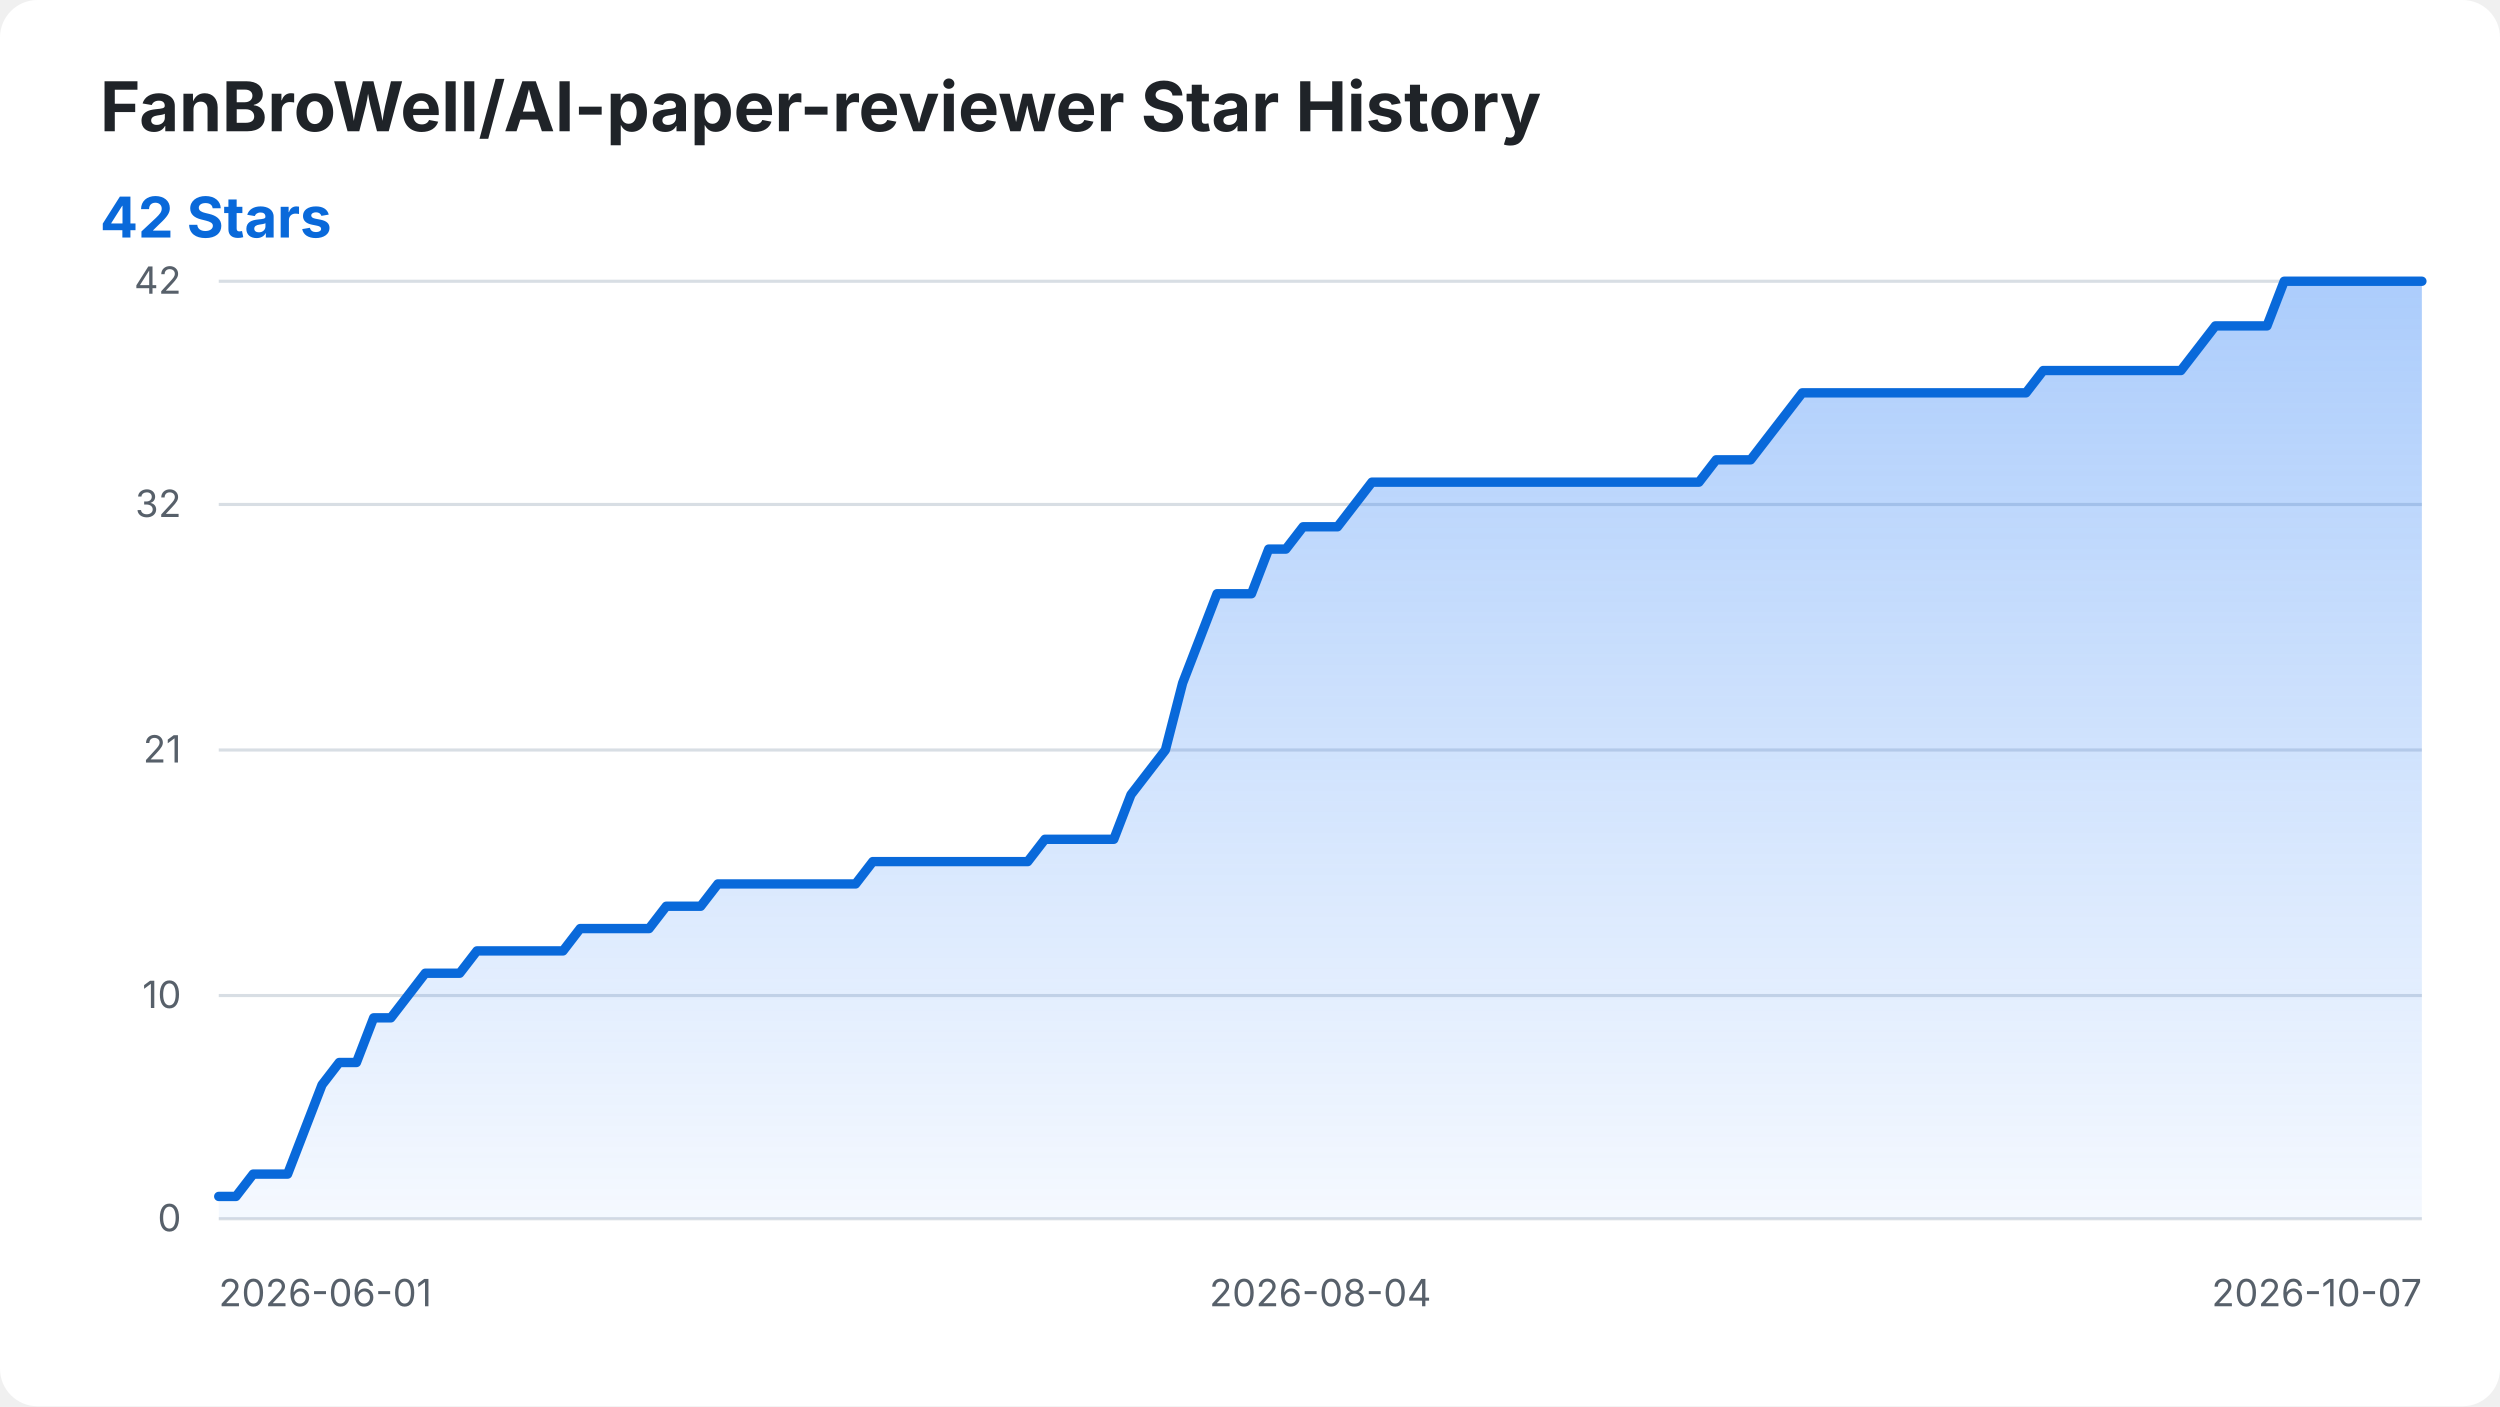
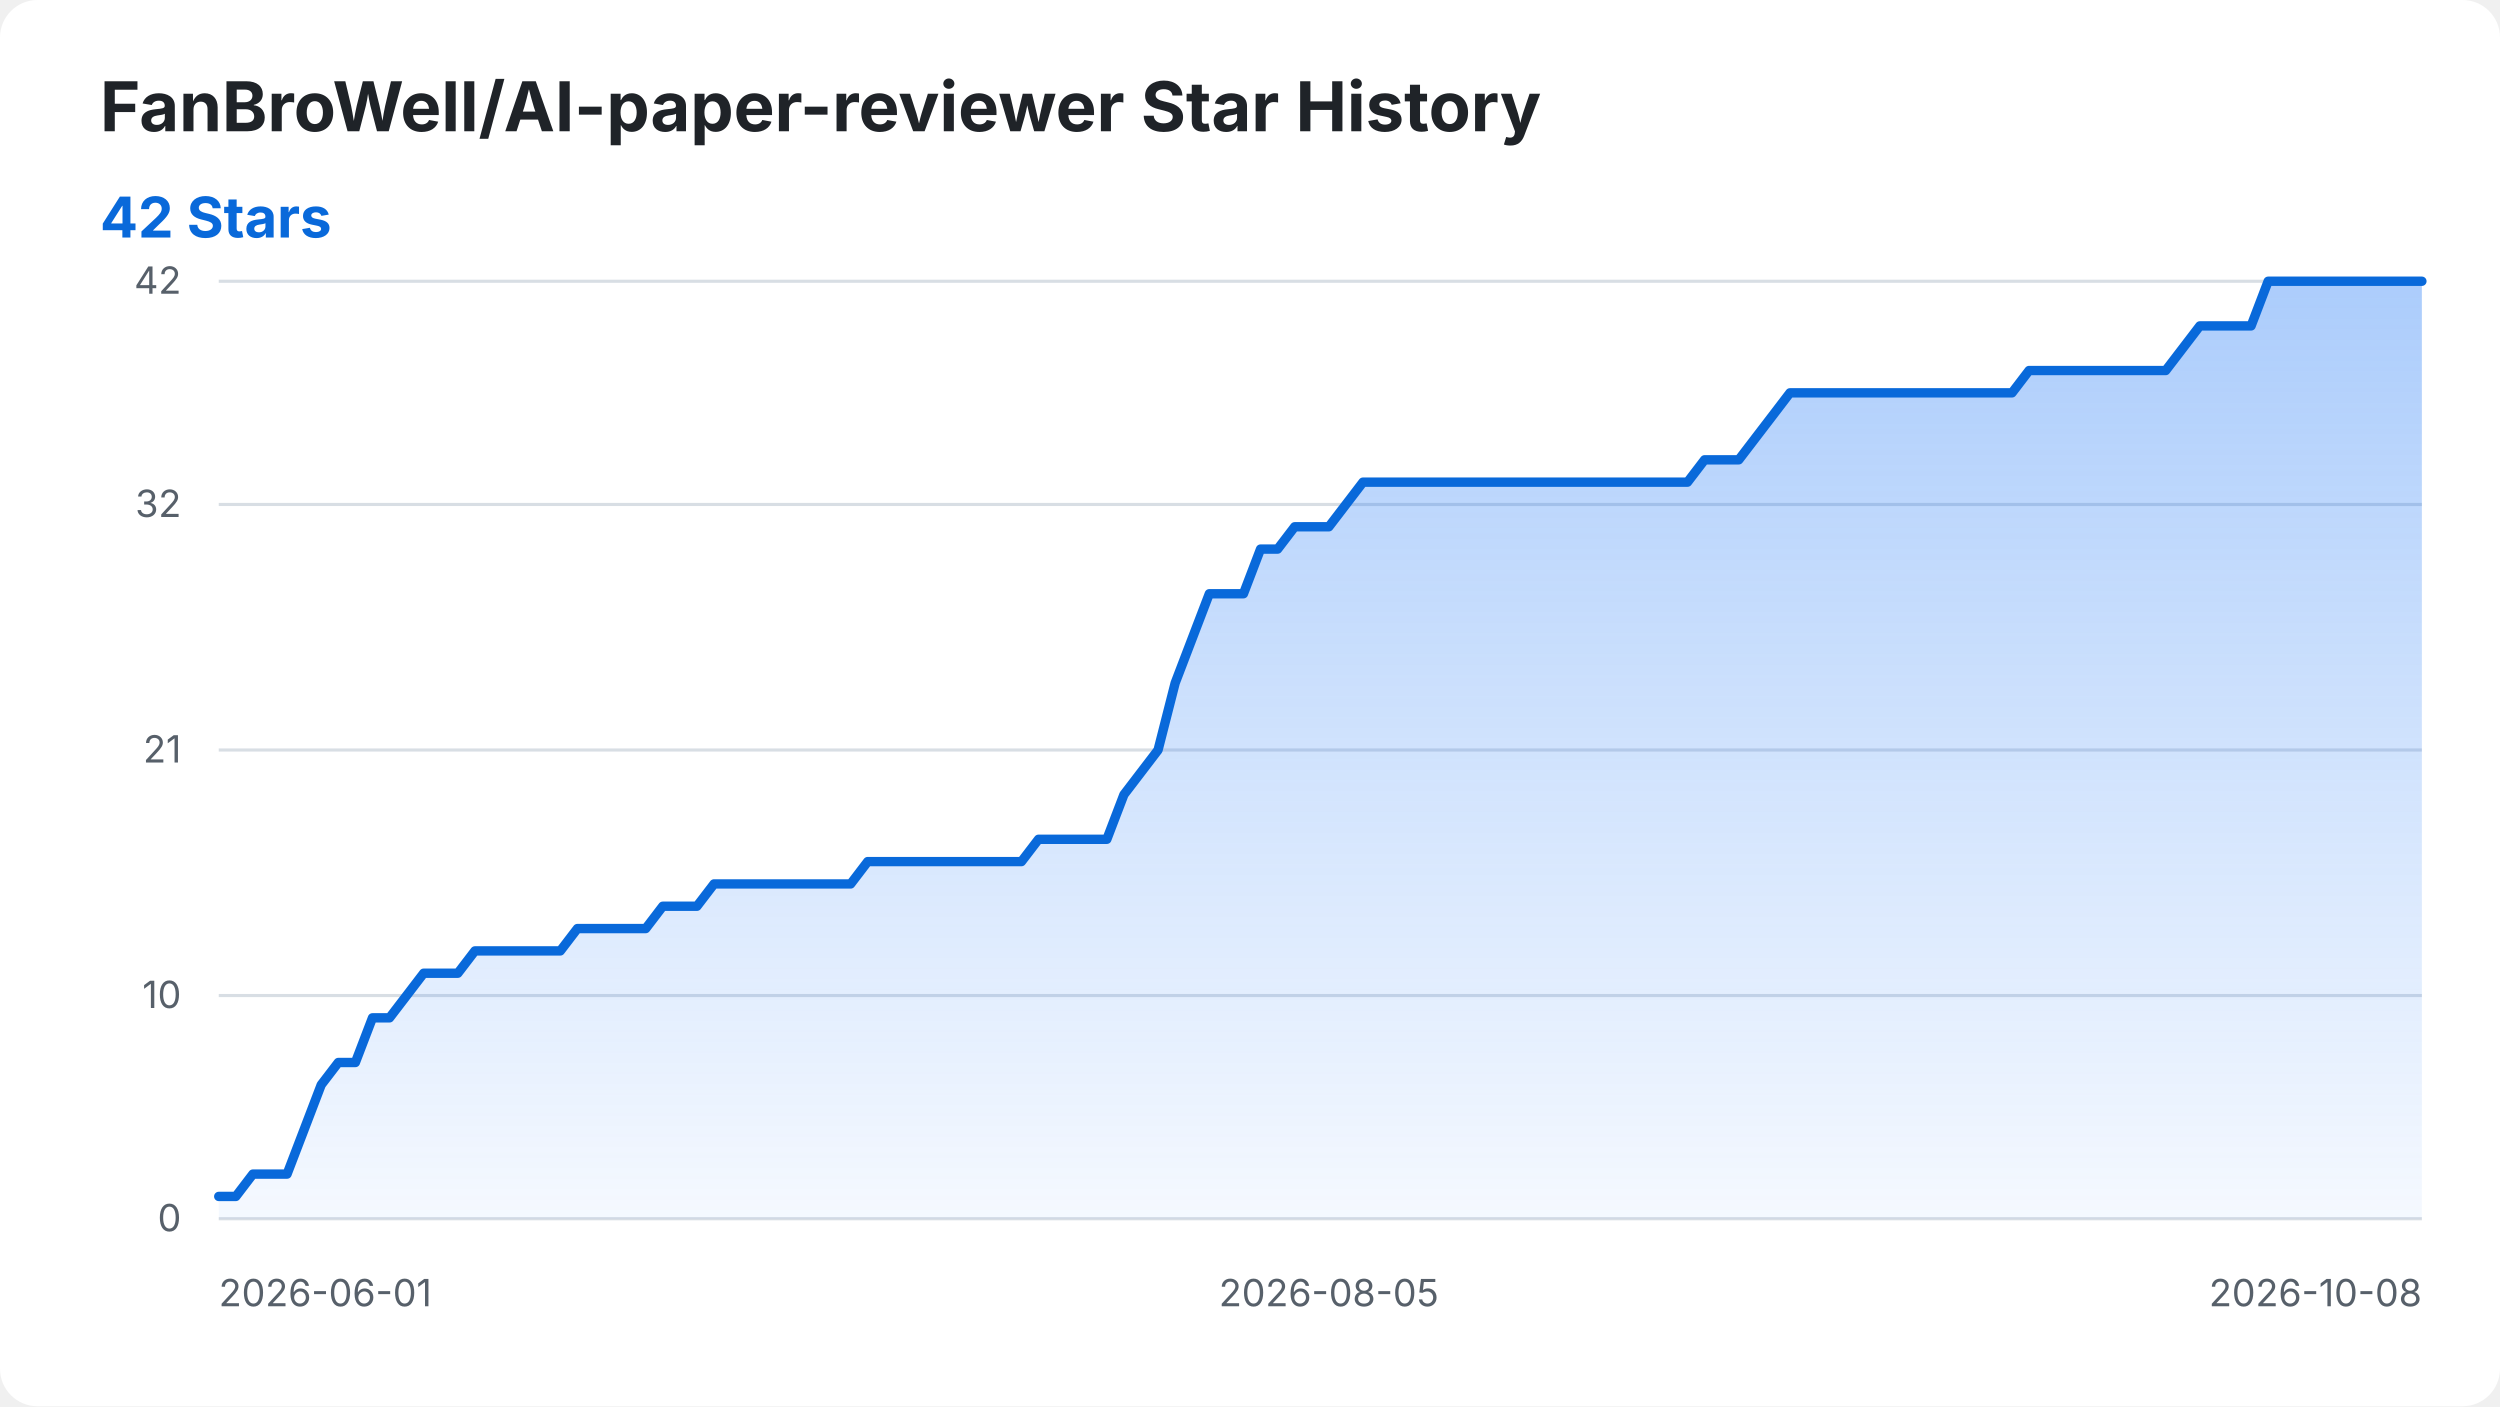
<svg xmlns="http://www.w3.org/2000/svg" width="800" height="450" viewBox="0 0 800 450" role="img" aria-labelledby="title desc">
  <style>
    .background { fill: #ffffff; }
    .title { fill: #1f2328; font: 700 22px -apple-system, BlinkMacSystemFont, "Segoe UI", sans-serif; }
    .summary { fill: #0969da; font: 700 18px -apple-system, BlinkMacSystemFont, "Segoe UI", sans-serif; }
    .axis-label { fill: #57606a; font: 12px -apple-system, BlinkMacSystemFont, "Segoe UI", sans-serif; }
    .grid { stroke: #d8dee4; stroke-width: 1; }
    .star-area { fill: url(#area-gradient); }
    .star-line { fill: none; stroke: #0969da; stroke-width: 3; stroke-linecap: round; stroke-linejoin: round; }
    @media (prefers-color-scheme: dark) {
      .background { fill: #0d1117; }
      .title { fill: #f0f6fc; }
      .axis-label { fill: #8b949e; }
      .grid { stroke: #30363d; }
      .summary { fill: #58a6ff; }
      .star-line { stroke: #58a6ff; }
    }
  </style>
  <defs>
    <linearGradient id="area-gradient" x1="0" y1="0" x2="0" y2="1">
      <stop offset="0%" stop-color="#2f81f7" stop-opacity="0.40" />
      <stop offset="100%" stop-color="#2f81f7" stop-opacity="0.05" />
    </linearGradient>
  </defs>
  <rect class="background" width="800" height="450" rx="12" />
  <text class="title" x="32" y="42">FanBroWell/AI-paper-reviewer Star History</text>
  <text class="summary" x="32" y="76">42 Stars</text>
  <line class="grid" x1="70" y1="390.00" x2="775" y2="390.00" />
  <text class="axis-label" x="58" y="394.00" text-anchor="end">0</text>
  <line class="grid" x1="70" y1="318.57" x2="775" y2="318.57" />
  <text class="axis-label" x="58" y="322.57" text-anchor="end">10</text>
  <line class="grid" x1="70" y1="240.00" x2="775" y2="240.00" />
  <text class="axis-label" x="58" y="244.00" text-anchor="end">21</text>
  <line class="grid" x1="70" y1="161.43" x2="775" y2="161.43" />
  <text class="axis-label" x="58" y="165.43" text-anchor="end">32</text>
  <line class="grid" x1="70" y1="90.00" x2="775" y2="90.00" />
  <text class="axis-label" x="58" y="94.00" text-anchor="end">42</text>
  <text class="axis-label" x="70.00" y="418" text-anchor="start">2026-06-01</text>
-   <text class="axis-label" x="422.50" y="418" text-anchor="middle">2026-08-04</text>
-   <text class="axis-label" x="775.00" y="418" text-anchor="end">2026-10-07</text>
-   <path class="star-area" d="M 70.00 390.00 L 70.00 382.86 L 75.51 382.86 L 81.02 375.71 L 86.52 375.71 L 92.03 375.71 L 97.54 361.43 L 103.05 347.14 L 108.55 340.00 L 114.06 340.00 L 119.57 325.71 L 125.08 325.71 L 130.59 318.57 L 136.09 311.43 L 141.60 311.43 L 147.11 311.43 L 152.62 304.29 L 158.12 304.29 L 163.63 304.29 L 169.14 304.29 L 174.65 304.29 L 180.16 304.29 L 185.66 297.14 L 191.17 297.14 L 196.68 297.14 L 202.19 297.14 L 207.70 297.14 L 213.20 290.00 L 218.71 290.00 L 224.22 290.00 L 229.73 282.86 L 235.23 282.86 L 240.74 282.86 L 246.25 282.86 L 251.76 282.86 L 257.27 282.86 L 262.77 282.86 L 268.28 282.86 L 273.79 282.86 L 279.30 275.71 L 284.80 275.71 L 290.31 275.71 L 295.82 275.71 L 301.33 275.71 L 306.84 275.71 L 312.34 275.71 L 317.85 275.71 L 323.36 275.71 L 328.87 275.71 L 334.38 268.57 L 339.88 268.57 L 345.39 268.57 L 350.90 268.57 L 356.41 268.57 L 361.91 254.29 L 367.42 247.14 L 372.93 240.00 L 378.44 218.57 L 383.95 204.29 L 389.45 190.00 L 394.96 190.00 L 400.47 190.00 L 405.98 175.71 L 411.48 175.71 L 416.99 168.57 L 422.50 168.57 L 428.01 168.57 L 433.52 161.43 L 439.02 154.29 L 444.53 154.29 L 450.04 154.29 L 455.55 154.29 L 461.05 154.29 L 466.56 154.29 L 472.07 154.29 L 477.58 154.29 L 483.09 154.29 L 488.59 154.29 L 494.10 154.29 L 499.61 154.29 L 505.12 154.29 L 510.62 154.29 L 516.13 154.29 L 521.64 154.29 L 527.15 154.29 L 532.66 154.29 L 538.16 154.29 L 543.67 154.29 L 549.18 147.14 L 554.69 147.14 L 560.20 147.14 L 565.70 140.00 L 571.21 132.86 L 576.72 125.71 L 582.23 125.71 L 587.73 125.71 L 593.24 125.71 L 598.75 125.71 L 604.26 125.71 L 609.77 125.71 L 615.27 125.71 L 620.78 125.71 L 626.29 125.71 L 631.80 125.71 L 637.30 125.71 L 642.81 125.71 L 648.32 125.71 L 653.83 118.57 L 659.34 118.57 L 664.84 118.57 L 670.35 118.57 L 675.86 118.57 L 681.37 118.57 L 686.88 118.57 L 692.38 118.57 L 697.89 118.57 L 703.40 111.43 L 708.91 104.29 L 714.41 104.29 L 719.92 104.29 L 725.43 104.29 L 730.94 90.00 L 736.45 90.00 L 741.95 90.00 L 747.46 90.00 L 752.97 90.00 L 758.48 90.00 L 763.98 90.00 L 769.49 90.00 L 775.00 90.00 L 775.00 390.00 Z" />
-   <path class="star-line" d="M 70.00 382.86 L 75.51 382.86 L 81.02 375.71 L 86.52 375.71 L 92.03 375.71 L 97.54 361.43 L 103.05 347.14 L 108.55 340.00 L 114.06 340.00 L 119.57 325.71 L 125.08 325.71 L 130.59 318.57 L 136.09 311.43 L 141.60 311.43 L 147.11 311.43 L 152.62 304.29 L 158.12 304.29 L 163.63 304.29 L 169.14 304.29 L 174.65 304.29 L 180.16 304.29 L 185.66 297.14 L 191.17 297.14 L 196.68 297.14 L 202.19 297.14 L 207.70 297.14 L 213.20 290.00 L 218.71 290.00 L 224.22 290.00 L 229.73 282.86 L 235.23 282.86 L 240.74 282.86 L 246.25 282.86 L 251.76 282.86 L 257.27 282.86 L 262.77 282.86 L 268.28 282.86 L 273.79 282.86 L 279.30 275.71 L 284.80 275.71 L 290.31 275.71 L 295.82 275.71 L 301.33 275.71 L 306.84 275.71 L 312.34 275.71 L 317.85 275.71 L 323.36 275.71 L 328.87 275.71 L 334.38 268.57 L 339.88 268.57 L 345.39 268.57 L 350.90 268.57 L 356.41 268.57 L 361.91 254.29 L 367.42 247.14 L 372.93 240.00 L 378.44 218.57 L 383.95 204.29 L 389.45 190.00 L 394.96 190.00 L 400.47 190.00 L 405.98 175.71 L 411.48 175.71 L 416.99 168.57 L 422.50 168.57 L 428.01 168.57 L 433.52 161.43 L 439.02 154.29 L 444.53 154.29 L 450.04 154.29 L 455.55 154.29 L 461.05 154.29 L 466.56 154.29 L 472.07 154.29 L 477.58 154.29 L 483.09 154.29 L 488.59 154.29 L 494.10 154.29 L 499.61 154.29 L 505.12 154.29 L 510.62 154.29 L 516.13 154.29 L 521.64 154.29 L 527.15 154.29 L 532.66 154.29 L 538.16 154.29 L 543.67 154.29 L 549.18 147.14 L 554.69 147.14 L 560.20 147.14 L 565.70 140.00 L 571.21 132.86 L 576.72 125.71 L 582.23 125.71 L 587.73 125.71 L 593.24 125.71 L 598.75 125.71 L 604.26 125.71 L 609.77 125.71 L 615.27 125.71 L 620.78 125.71 L 626.29 125.71 L 631.80 125.71 L 637.30 125.71 L 642.81 125.71 L 648.32 125.71 L 653.83 118.57 L 659.34 118.57 L 664.84 118.57 L 670.35 118.57 L 675.86 118.57 L 681.37 118.57 L 686.88 118.57 L 692.38 118.57 L 697.89 118.57 L 703.40 111.43 L 708.91 104.29 L 714.41 104.29 L 719.92 104.29 L 725.43 104.29 L 730.94 90.00 L 736.45 90.00 L 741.95 90.00 L 747.46 90.00 L 752.97 90.00 L 758.48 90.00 L 763.98 90.00 L 769.49 90.00 L 775.00 90.00" />
+   <text class="axis-label" x="425.23" y="418" text-anchor="middle">2026-08-05</text>
+   <text class="axis-label" x="775.00" y="418" text-anchor="end">2026-10-08</text>
+   <path class="star-area" d="M 70.00 390.00 L 70.00 382.86 L 75.47 382.86 L 80.93 375.71 L 86.40 375.71 L 91.86 375.71 L 97.33 361.43 L 102.79 347.14 L 108.26 340.00 L 113.72 340.00 L 119.19 325.71 L 124.65 325.71 L 130.12 318.57 L 135.58 311.43 L 141.05 311.43 L 146.51 311.43 L 151.98 304.29 L 157.44 304.29 L 162.91 304.29 L 168.37 304.29 L 173.84 304.29 L 179.30 304.29 L 184.77 297.14 L 190.23 297.14 L 195.70 297.14 L 201.16 297.14 L 206.63 297.14 L 212.09 290.00 L 217.56 290.00 L 223.02 290.00 L 228.49 282.86 L 233.95 282.86 L 239.42 282.86 L 244.88 282.86 L 250.35 282.86 L 255.81 282.86 L 261.28 282.86 L 266.74 282.86 L 272.21 282.86 L 277.67 275.71 L 283.14 275.71 L 288.60 275.71 L 294.07 275.71 L 299.53 275.71 L 305.00 275.71 L 310.47 275.71 L 315.93 275.71 L 321.40 275.71 L 326.86 275.71 L 332.33 268.57 L 337.79 268.57 L 343.26 268.57 L 348.72 268.57 L 354.19 268.57 L 359.65 254.29 L 365.12 247.14 L 370.58 240.00 L 376.05 218.57 L 381.51 204.29 L 386.98 190.00 L 392.44 190.00 L 397.91 190.00 L 403.37 175.71 L 408.84 175.71 L 414.30 168.57 L 419.77 168.57 L 425.23 168.57 L 430.70 161.43 L 436.16 154.29 L 441.63 154.29 L 447.09 154.29 L 452.56 154.29 L 458.02 154.29 L 463.49 154.29 L 468.95 154.29 L 474.42 154.29 L 479.88 154.29 L 485.35 154.29 L 490.81 154.29 L 496.28 154.29 L 501.74 154.29 L 507.21 154.29 L 512.67 154.29 L 518.14 154.29 L 523.60 154.29 L 529.07 154.29 L 534.53 154.29 L 540.00 154.29 L 545.47 147.14 L 550.93 147.14 L 556.40 147.14 L 561.86 140.00 L 567.33 132.86 L 572.79 125.71 L 578.26 125.71 L 583.72 125.71 L 589.19 125.71 L 594.65 125.71 L 600.12 125.71 L 605.58 125.71 L 611.05 125.71 L 616.51 125.71 L 621.98 125.71 L 627.44 125.71 L 632.91 125.71 L 638.37 125.71 L 643.84 125.71 L 649.30 118.57 L 654.77 118.57 L 660.23 118.57 L 665.70 118.57 L 671.16 118.57 L 676.63 118.57 L 682.09 118.57 L 687.56 118.57 L 693.02 118.57 L 698.49 111.43 L 703.95 104.29 L 709.42 104.29 L 714.88 104.29 L 720.35 104.29 L 725.81 90.00 L 731.28 90.00 L 736.74 90.00 L 742.21 90.00 L 747.67 90.00 L 753.14 90.00 L 758.60 90.00 L 764.07 90.00 L 769.53 90.00 L 775.00 90.00 L 775.00 390.00 Z" />
+   <path class="star-line" d="M 70.00 382.86 L 75.47 382.86 L 80.93 375.71 L 86.40 375.71 L 91.86 375.71 L 97.33 361.43 L 102.79 347.14 L 108.26 340.00 L 113.72 340.00 L 119.19 325.71 L 124.65 325.71 L 130.12 318.57 L 135.58 311.43 L 141.05 311.43 L 146.51 311.43 L 151.98 304.29 L 157.44 304.29 L 162.91 304.29 L 168.37 304.29 L 173.84 304.29 L 179.30 304.29 L 184.77 297.14 L 190.23 297.14 L 195.70 297.14 L 201.16 297.14 L 206.63 297.14 L 212.09 290.00 L 217.56 290.00 L 223.02 290.00 L 228.49 282.86 L 233.95 282.86 L 239.42 282.86 L 244.88 282.86 L 250.35 282.86 L 255.81 282.86 L 261.28 282.86 L 266.74 282.86 L 272.21 282.86 L 277.67 275.71 L 283.14 275.71 L 288.60 275.71 L 294.07 275.71 L 299.53 275.71 L 305.00 275.71 L 310.47 275.71 L 315.93 275.71 L 321.40 275.71 L 326.86 275.71 L 332.33 268.57 L 337.79 268.57 L 343.26 268.57 L 348.72 268.57 L 354.19 268.57 L 359.65 254.29 L 365.12 247.14 L 370.58 240.00 L 376.05 218.57 L 381.51 204.29 L 386.98 190.00 L 392.44 190.00 L 397.91 190.00 L 403.37 175.71 L 408.84 175.71 L 414.30 168.57 L 419.77 168.57 L 425.23 168.57 L 430.70 161.43 L 436.16 154.29 L 441.63 154.29 L 447.09 154.29 L 452.56 154.29 L 458.02 154.29 L 463.49 154.29 L 468.95 154.29 L 474.42 154.29 L 479.88 154.29 L 485.35 154.29 L 490.81 154.29 L 496.28 154.29 L 501.74 154.29 L 507.21 154.29 L 512.67 154.29 L 518.14 154.29 L 523.60 154.29 L 529.07 154.29 L 534.53 154.29 L 540.00 154.29 L 545.47 147.14 L 550.93 147.14 L 556.40 147.14 L 561.86 140.00 L 567.33 132.86 L 572.79 125.71 L 578.26 125.71 L 583.72 125.71 L 589.19 125.71 L 594.65 125.71 L 600.12 125.71 L 605.58 125.71 L 611.05 125.71 L 616.51 125.71 L 621.98 125.71 L 627.44 125.71 L 632.91 125.71 L 638.37 125.71 L 643.84 125.71 L 649.30 118.57 L 654.77 118.57 L 660.23 118.57 L 665.70 118.57 L 671.16 118.57 L 676.63 118.57 L 682.09 118.57 L 687.56 118.57 L 693.02 118.57 L 698.49 111.43 L 703.95 104.29 L 709.42 104.29 L 714.88 104.29 L 720.35 104.29 L 725.81 90.00 L 731.28 90.00 L 736.74 90.00 L 742.21 90.00 L 747.67 90.00 L 753.14 90.00 L 758.60 90.00 L 764.07 90.00 L 769.53 90.00 L 775.00 90.00" />
</svg>
